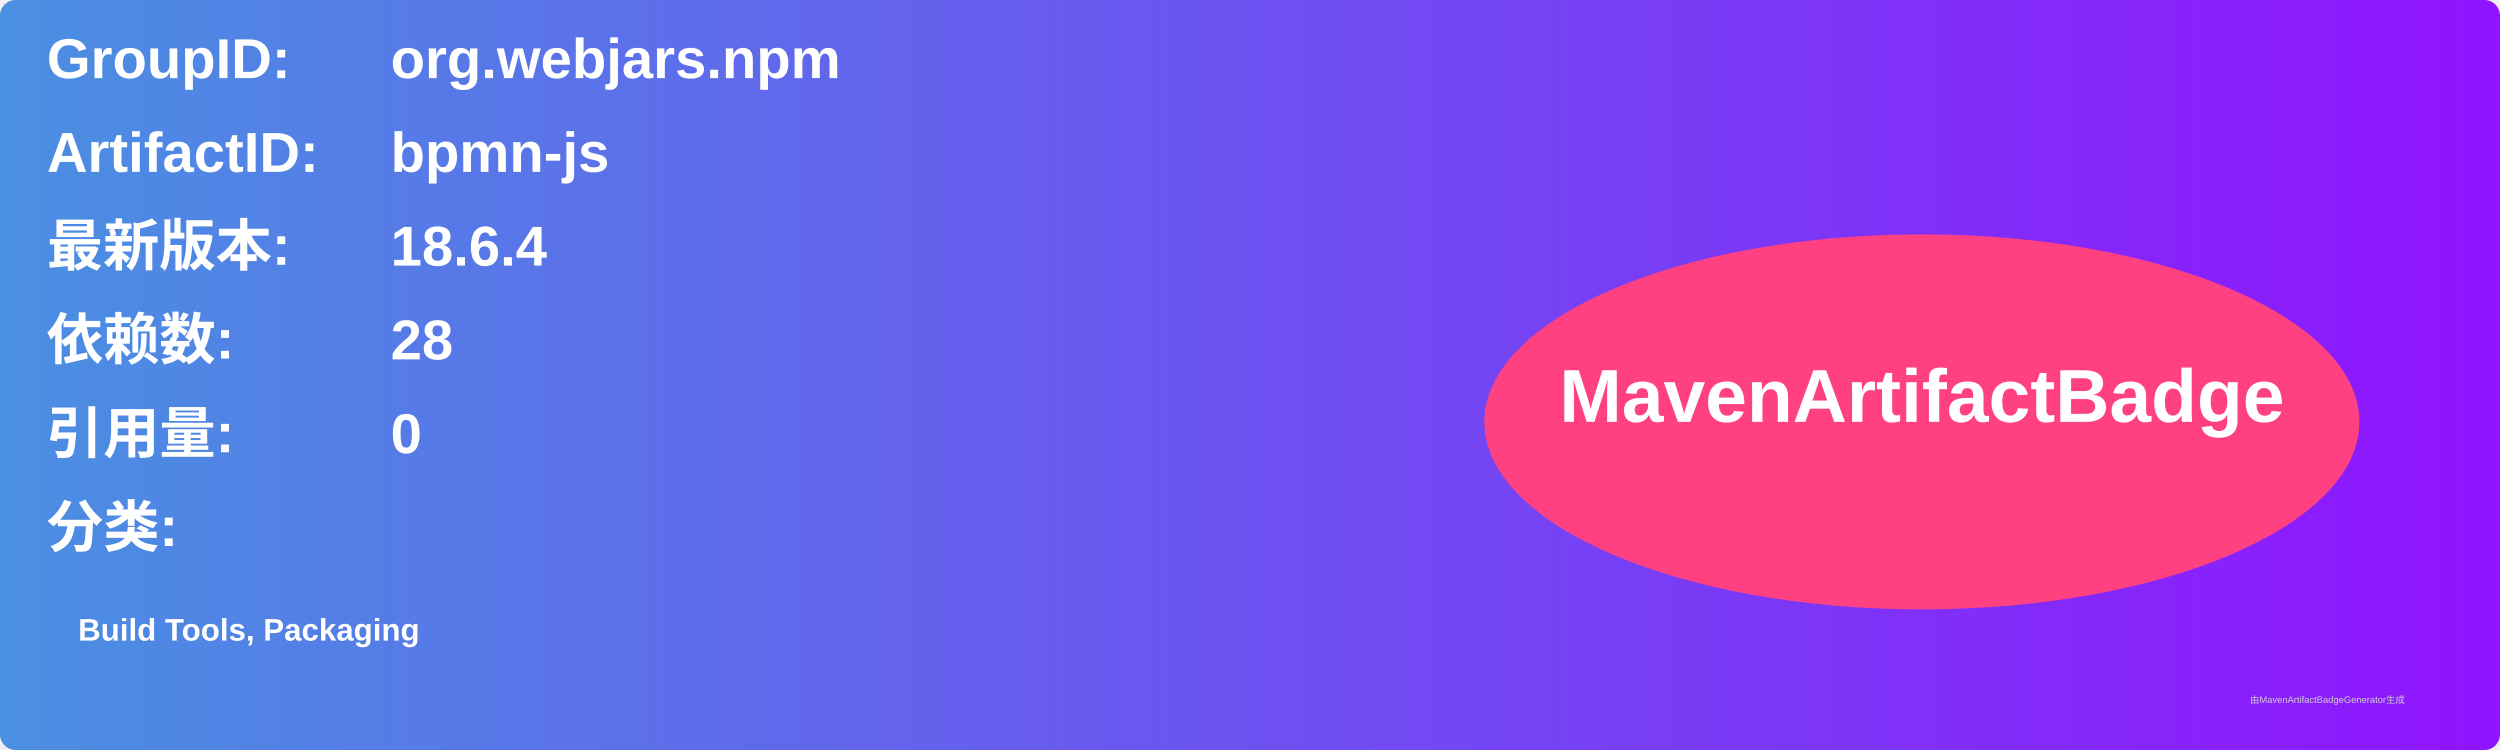
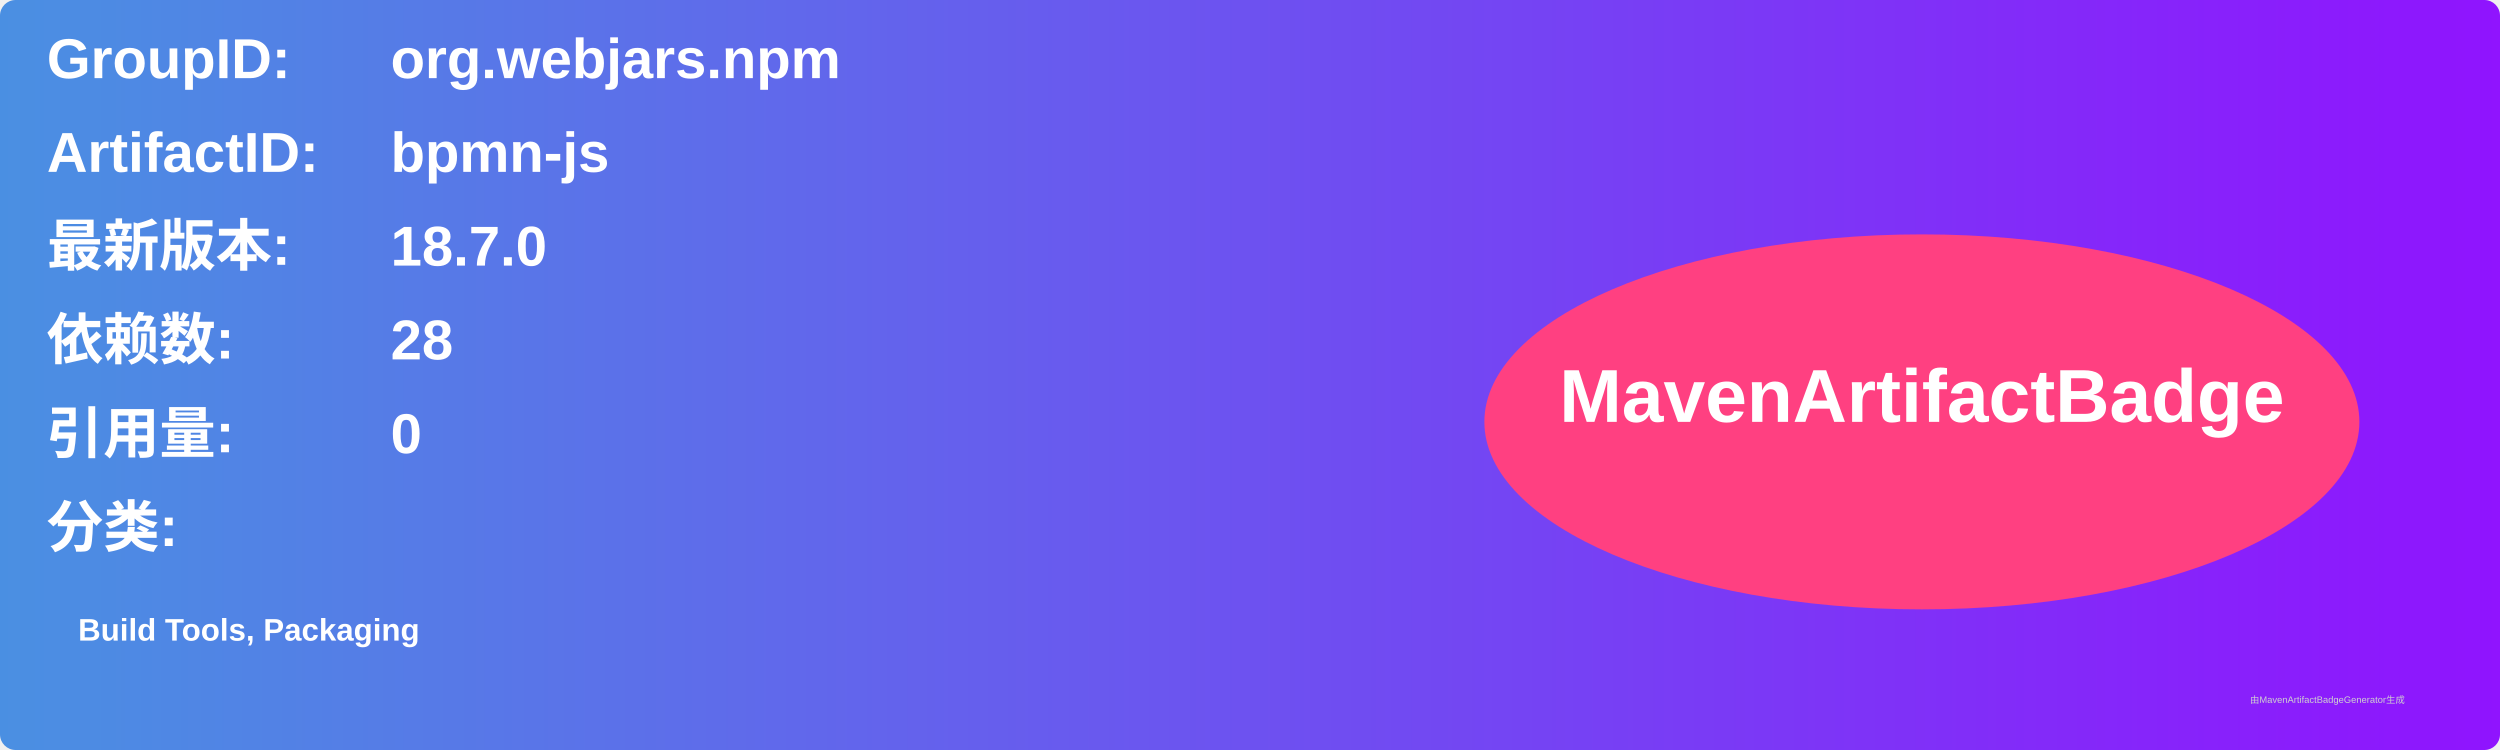
<svg xmlns="http://www.w3.org/2000/svg" width="800" height="240" viewBox="0 0 800 240">
  <linearGradient id="grad" x1="0%" y1="0%" x2="100%" y2="0%">
    <stop offset="0%" stop-color="#4a90e2" />
    <stop offset="100%" stop-color="#9013fe" />
  </linearGradient>
  <rect width="100%" height="100%" rx="5" ry="5" fill="url(#grad)" />
  <g transform="translate(15, 15)">
    <text x="0" y="10" font-family="Arial" font-size="18" fill="white" font-weight="bold" width="260">GroupID:</text>
    <text x="110" y="10" font-family="Arial" font-size="18" fill="white" font-weight="bold" width="460">org.webjars.npm</text>
    <text x="0" y="40" font-family="Arial" font-size="18" fill="white" font-weight="bold" width="260">ArtifactID:</text>
    <text x="110" y="40" font-family="Arial" font-size="18" fill="white" font-weight="bold" width="460">bpmn-js</text>
    <text x="0" y="70" font-family="Arial" font-size="18" fill="white" font-weight="bold">最新版本:</text>
    <text x="110" y="70" font-family="Arial" font-size="18" fill="white" font-weight="bold">
-       <tspan font-weight="bold">18.6.4</tspan>
+       <tspan font-weight="bold">18.7.0</tspan>
    </text>
    <text x="0" y="100" font-family="Arial" font-size="18" fill="white" font-weight="bold">依赖数: </text>
    <text x="110" y="100" font-family="Arial" font-size="18" fill="white">
      <tspan font-weight="bold">28</tspan>
    </text>
    <text x="0" y="130" font-family="Arial" font-size="18" fill="white" font-weight="bold">引用量: </text>
    <text x="110" y="130" font-family="Arial" font-size="18" fill="white">
      <tspan font-weight="bold">0</tspan>
    </text>
    <text x="0" y="160" font-family="Arial" font-size="18" fill="white" font-weight="bold">分类:</text>
    <text x="10" y="190" font-family="Arial" font-size="10" fill="white">
      <tspan font-weight="bold">Build Tools, Packaging</tspan>
    </text>
    <ellipse cx="600" cy="120" rx="140" ry="60" fill="#ff4081" />
    <text x="600" y="120" text-anchor="middle" font-family="Arial" font-size="24" fill="white" font-weight="bold">MavenArtifactBadge</text>
  </g>
  <text x="720" y="225" font-family="Arial" font-size="3" fill="#d0d0d0">由MavenArtifactBadgeGenerator生成</text>
</svg>
